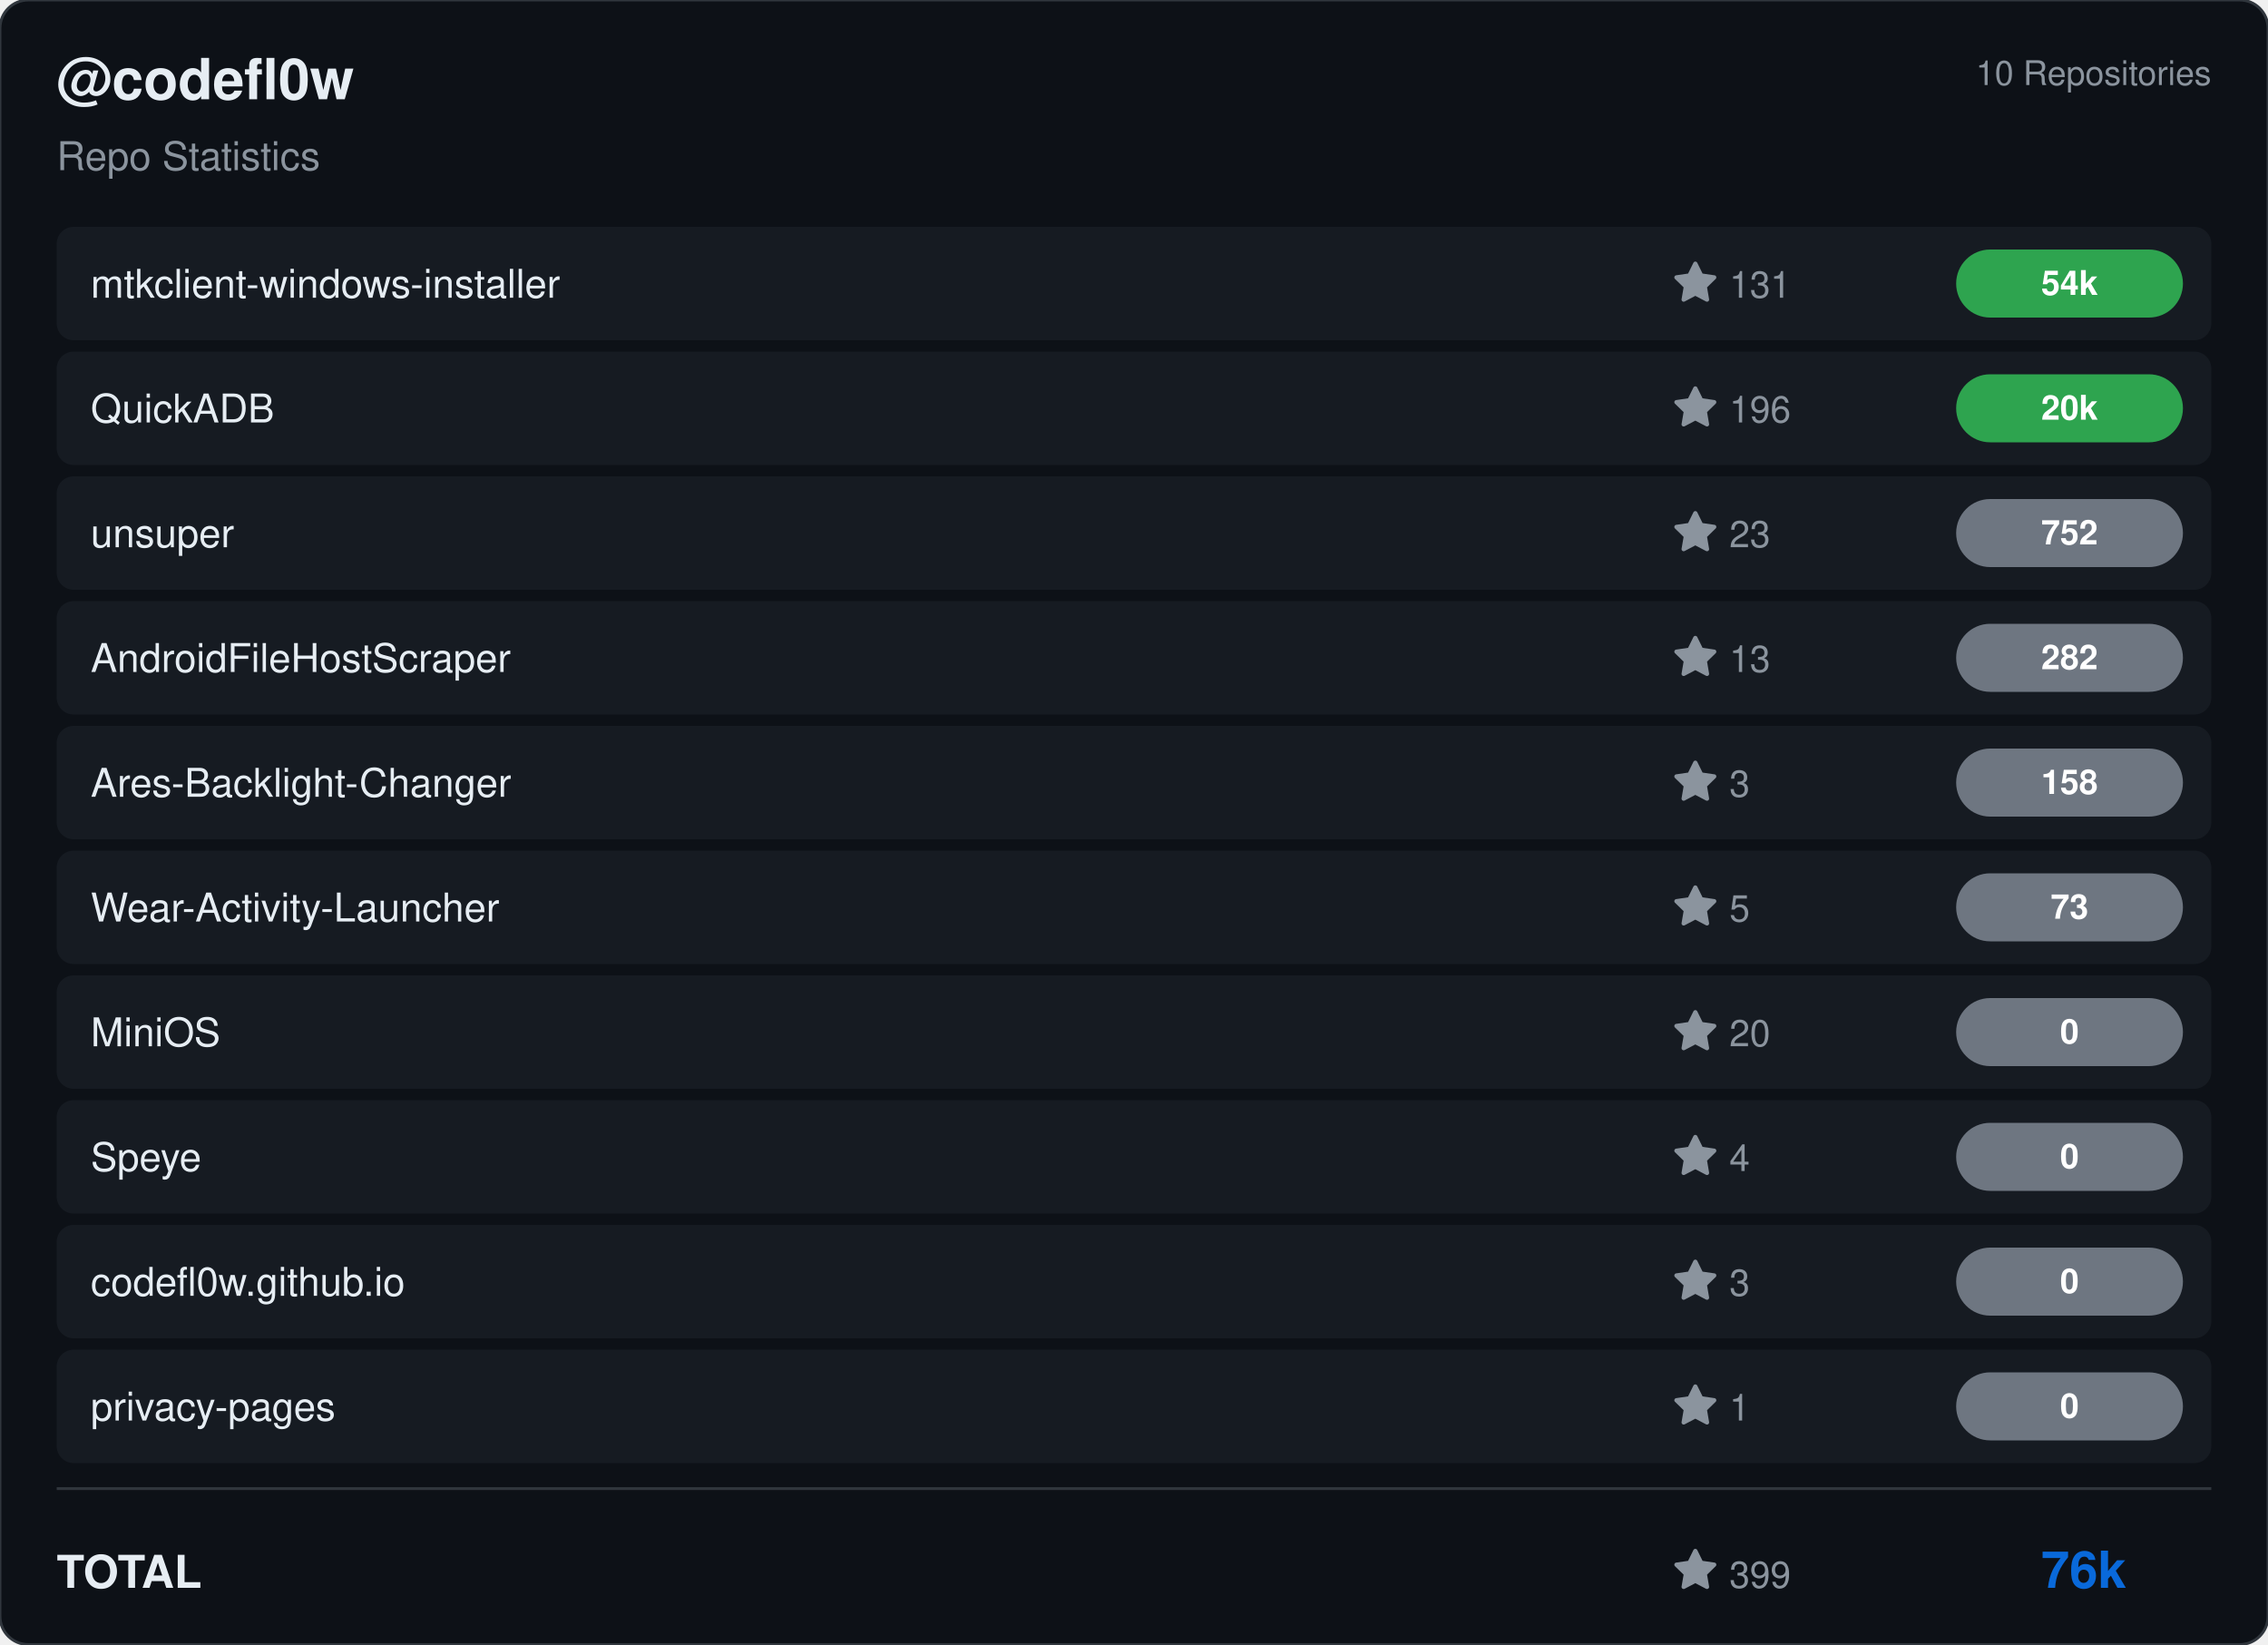
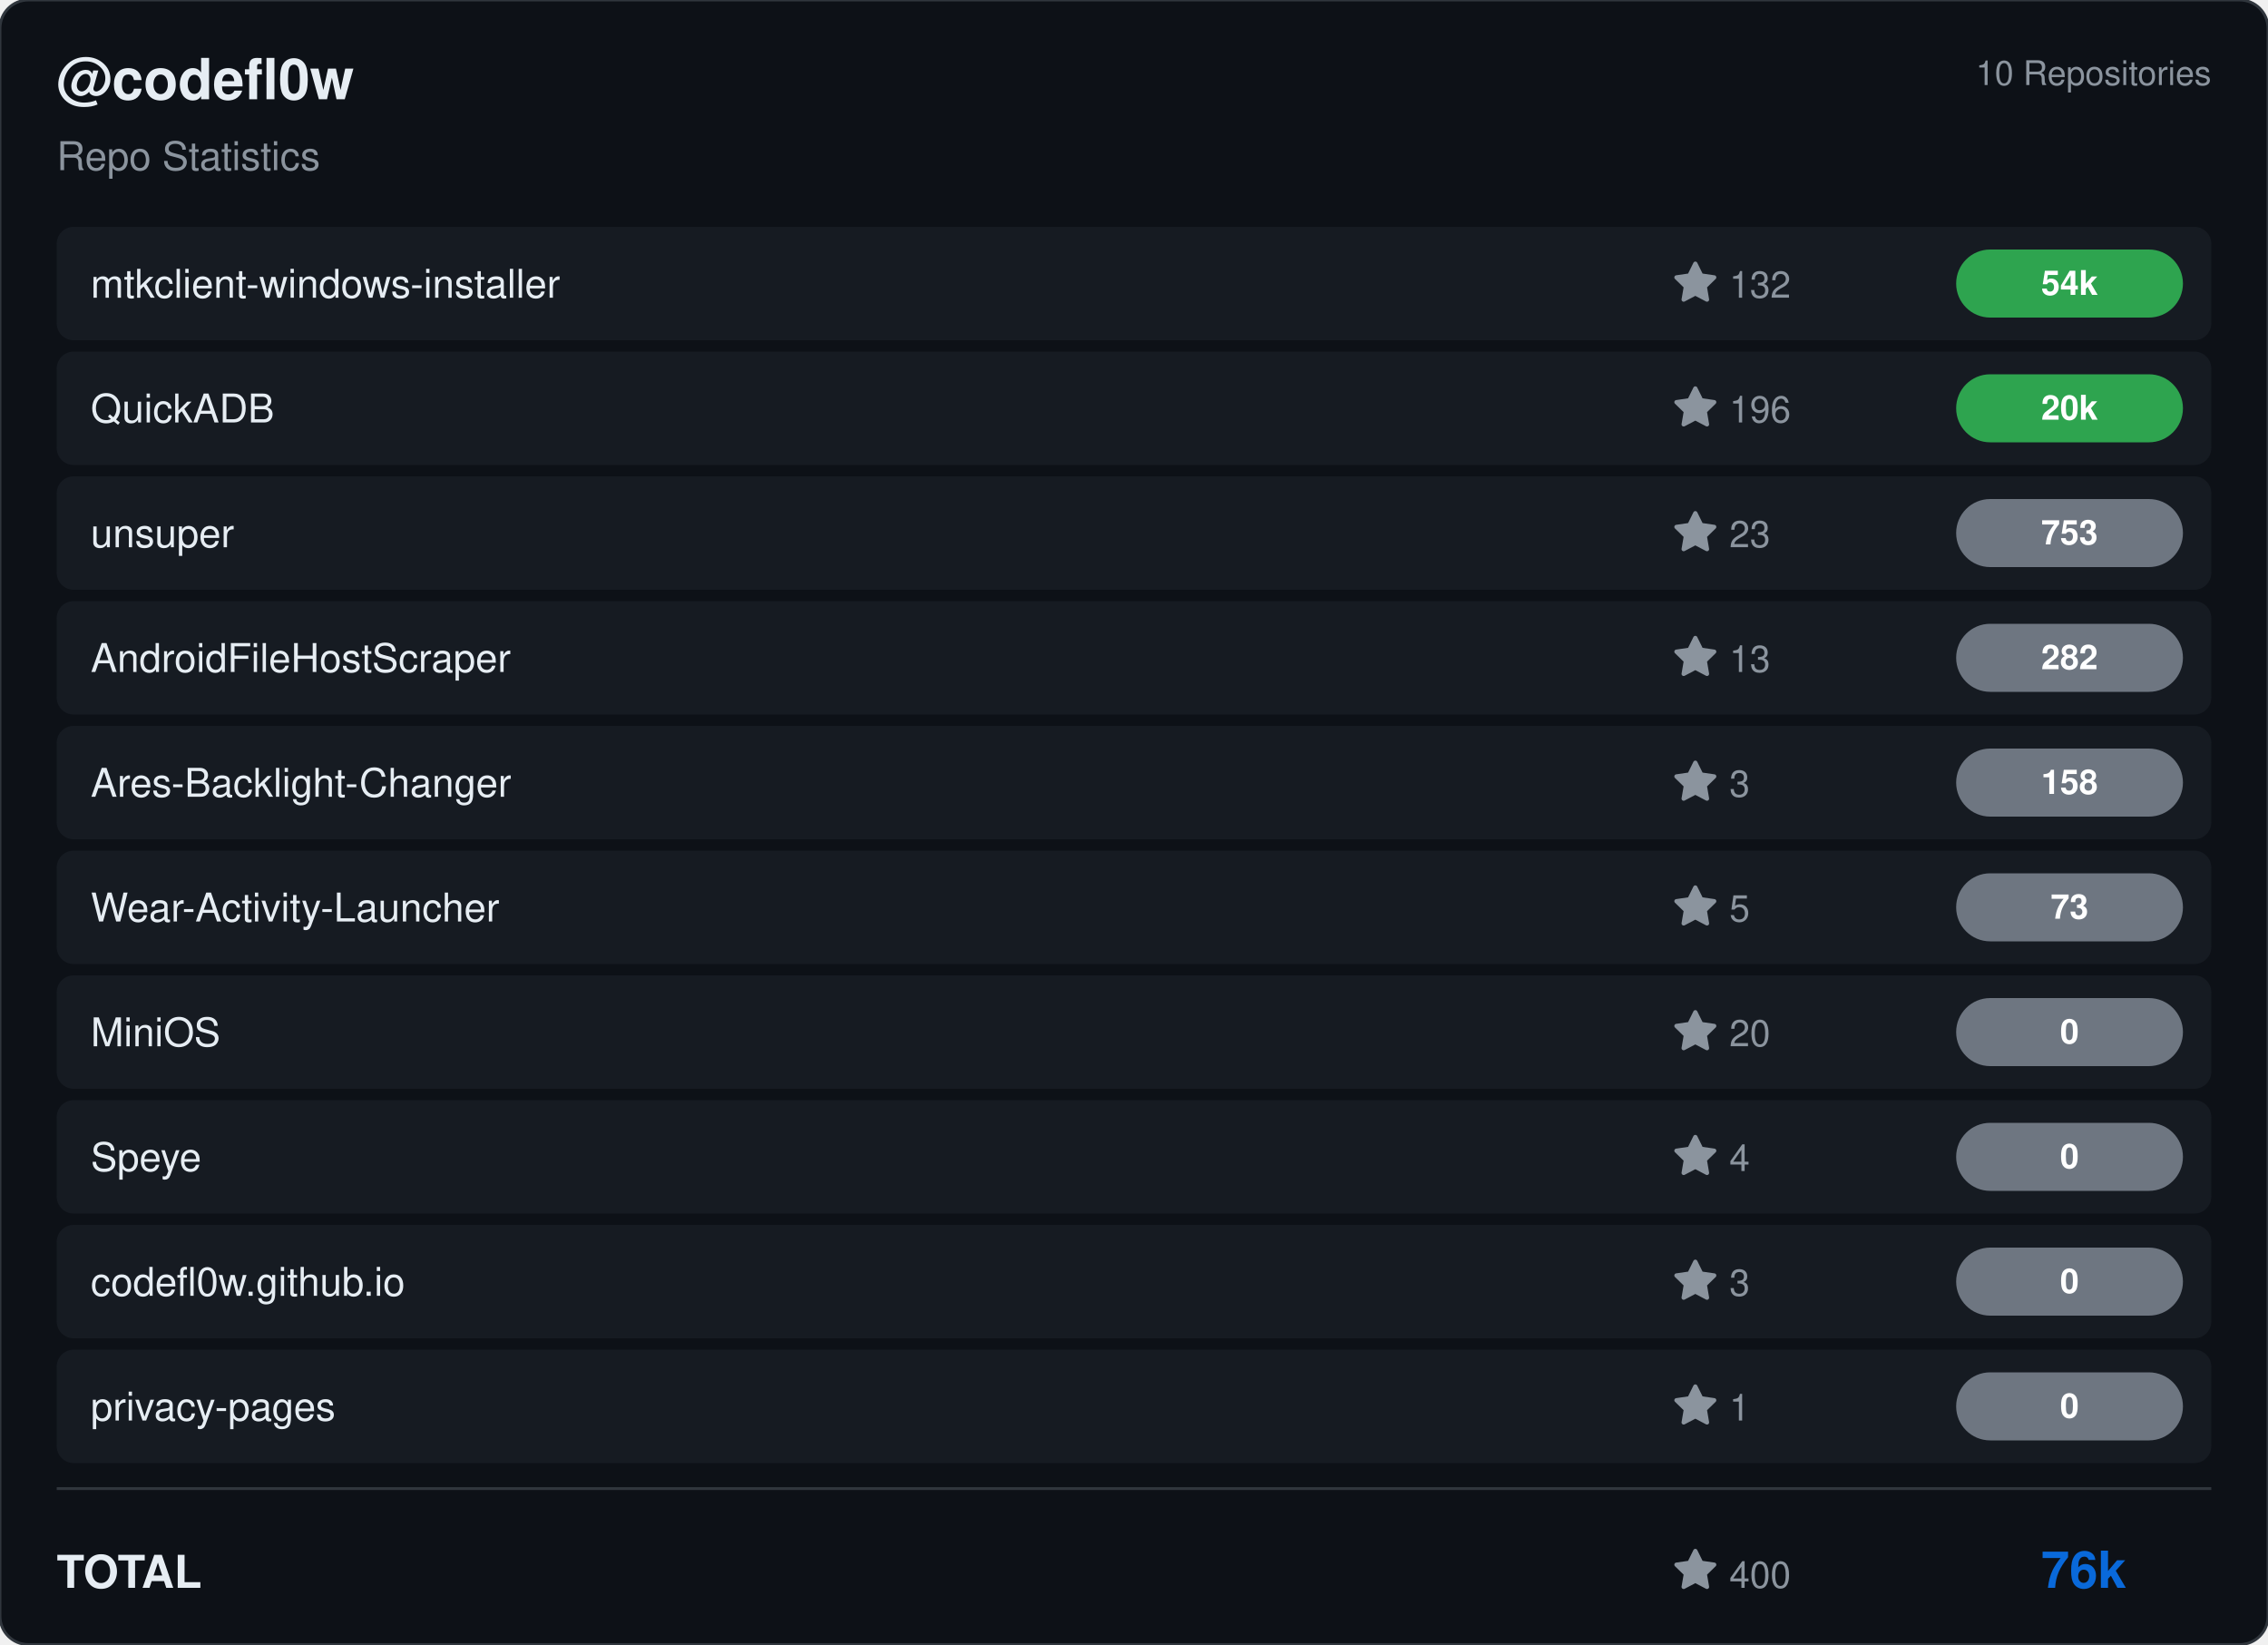
<svg xmlns="http://www.w3.org/2000/svg" viewBox="0 0 800 580" width="800" height="580">
  <rect width="800" height="580" rx="10" fill="#0d1117" stroke="#30363d" stroke-width="1" />
  <g transform="translate(20, 35)">
    <text fill="#e6edf3" font-size="20" font-family="Segoe UI, Helvetica, Arial, sans-serif" font-weight="600">@codefl0w</text>
    <text y="25" fill="#8b949e" font-size="14" font-family="Segoe UI, Helvetica, Arial, sans-serif">Repo Statistics</text>
  </g>
  <text x="780" y="30" fill="#8b949e" font-size="12" font-family="Segoe UI, Helvetica, Arial, sans-serif" text-anchor="end">10 Repositories</text>
  <rect x="20" y="80" width="760" height="40" rx="6" fill="#161b22" />
  <text x="32" y="105" fill="#e6edf3" font-size="14" font-family="Segoe UI, Helvetica, Arial, sans-serif" font-weight="500">mtkclient-windows-installer</text>
  <g transform="translate(590, 92)">
    <path d="M8 .25a.75.75 0 0 1 .673.418l1.882 3.815 4.21.612a.75.75 0 0 1 .416 1.279l-3.046 2.97.719 4.192a.751.751 0 0 1-1.088.791L8 12.347l-3.766 1.98a.75.75 0 0 1-1.088-.79l.72-4.194L.818 6.374a.75.75 0 0 1 .416-1.28l4.21-.611L7.327.668A.75.75 0 0 1 8 .25Z" fill="#8b949e" />
-     <text x="20" y="13" fill="#8b949e" font-size="13" font-family="Segoe UI, Helvetica, Arial, sans-serif">131</text>
+     <text x="20" y="13" fill="#8b949e" font-size="13" font-family="Segoe UI, Helvetica, Arial, sans-serif">132</text>
  </g>
  <rect x="690" y="88.0" width="80" height="24" rx="12" fill="#2ea44f" />
  <text x="730.0" y="104.0" fill="#ffffff" font-size="12" font-weight="bold" font-family="Segoe UI, Helvetica, Arial, sans-serif" text-anchor="middle">54k</text>
  <rect x="20" y="124" width="760" height="40" rx="6" fill="#161b22" />
  <text x="32" y="149" fill="#e6edf3" font-size="14" font-family="Segoe UI, Helvetica, Arial, sans-serif" font-weight="500">QuickADB</text>
  <g transform="translate(590, 136)">
    <path d="M8 .25a.75.75 0 0 1 .673.418l1.882 3.815 4.21.612a.75.75 0 0 1 .416 1.279l-3.046 2.97.719 4.192a.751.751 0 0 1-1.088.791L8 12.347l-3.766 1.98a.75.75 0 0 1-1.088-.79l.72-4.194L.818 6.374a.75.75 0 0 1 .416-1.28l4.21-.611L7.327.668A.75.75 0 0 1 8 .25Z" fill="#8b949e" />
    <text x="20" y="13" fill="#8b949e" font-size="13" font-family="Segoe UI, Helvetica, Arial, sans-serif">196</text>
  </g>
  <rect x="690" y="132.0" width="80" height="24" rx="12" fill="#2ea44f" />
  <text x="730.0" y="148.0" fill="#ffffff" font-size="12" font-weight="bold" font-family="Segoe UI, Helvetica, Arial, sans-serif" text-anchor="middle">20k</text>
  <rect x="20" y="168" width="760" height="40" rx="6" fill="#161b22" />
  <text x="32" y="193" fill="#e6edf3" font-size="14" font-family="Segoe UI, Helvetica, Arial, sans-serif" font-weight="500">unsuper</text>
  <g transform="translate(590, 180)">
    <path d="M8 .25a.75.75 0 0 1 .673.418l1.882 3.815 4.21.612a.75.75 0 0 1 .416 1.279l-3.046 2.97.719 4.192a.751.751 0 0 1-1.088.791L8 12.347l-3.766 1.98a.75.75 0 0 1-1.088-.79l.72-4.194L.818 6.374a.75.75 0 0 1 .416-1.28l4.21-.611L7.327.668A.75.75 0 0 1 8 .25Z" fill="#8b949e" />
    <text x="20" y="13" fill="#8b949e" font-size="13" font-family="Segoe UI, Helvetica, Arial, sans-serif">23</text>
  </g>
  <rect x="690" y="176.0" width="80" height="24" rx="12" fill="#6e7681" />
-   <text x="730.0" y="192.0" fill="#ffffff" font-size="12" font-weight="bold" font-family="Segoe UI, Helvetica, Arial, sans-serif" text-anchor="middle">752</text>
+   <text x="730.0" y="192.0" fill="#ffffff" font-size="12" font-weight="bold" font-family="Segoe UI, Helvetica, Arial, sans-serif" text-anchor="middle">753</text>
  <rect x="20" y="212" width="760" height="40" rx="6" fill="#161b22" />
  <text x="32" y="237" fill="#e6edf3" font-size="14" font-family="Segoe UI, Helvetica, Arial, sans-serif" font-weight="500">AndroidFileHostScraper</text>
  <g transform="translate(590, 224)">
    <path d="M8 .25a.75.75 0 0 1 .673.418l1.882 3.815 4.21.612a.75.75 0 0 1 .416 1.279l-3.046 2.97.719 4.192a.751.751 0 0 1-1.088.791L8 12.347l-3.766 1.98a.75.75 0 0 1-1.088-.79l.72-4.194L.818 6.374a.75.75 0 0 1 .416-1.28l4.21-.611L7.327.668A.75.75 0 0 1 8 .25Z" fill="#8b949e" />
    <text x="20" y="13" fill="#8b949e" font-size="13" font-family="Segoe UI, Helvetica, Arial, sans-serif">13</text>
  </g>
  <rect x="690" y="220.0" width="80" height="24" rx="12" fill="#6e7681" />
  <text x="730.0" y="236.0" fill="#ffffff" font-size="12" font-weight="bold" font-family="Segoe UI, Helvetica, Arial, sans-serif" text-anchor="middle">282</text>
  <rect x="20" y="256" width="760" height="40" rx="6" fill="#161b22" />
  <text x="32" y="281" fill="#e6edf3" font-size="14" font-family="Segoe UI, Helvetica, Arial, sans-serif" font-weight="500">Ares-Backlight-Changer</text>
  <g transform="translate(590, 268)">
    <path d="M8 .25a.75.75 0 0 1 .673.418l1.882 3.815 4.21.612a.75.75 0 0 1 .416 1.279l-3.046 2.97.719 4.192a.751.751 0 0 1-1.088.791L8 12.347l-3.766 1.98a.75.75 0 0 1-1.088-.79l.72-4.194L.818 6.374a.75.75 0 0 1 .416-1.28l4.21-.611L7.327.668A.75.75 0 0 1 8 .25Z" fill="#8b949e" />
    <text x="20" y="13" fill="#8b949e" font-size="13" font-family="Segoe UI, Helvetica, Arial, sans-serif">3</text>
  </g>
  <rect x="690" y="264.0" width="80" height="24" rx="12" fill="#6e7681" />
  <text x="730.0" y="280.0" fill="#ffffff" font-size="12" font-weight="bold" font-family="Segoe UI, Helvetica, Arial, sans-serif" text-anchor="middle">158</text>
  <rect x="20" y="300" width="760" height="40" rx="6" fill="#161b22" />
  <text x="32" y="325" fill="#e6edf3" font-size="14" font-family="Segoe UI, Helvetica, Arial, sans-serif" font-weight="500">Wear-Activity-Launcher</text>
  <g transform="translate(590, 312)">
    <path d="M8 .25a.75.75 0 0 1 .673.418l1.882 3.815 4.21.612a.75.75 0 0 1 .416 1.279l-3.046 2.97.719 4.192a.751.751 0 0 1-1.088.791L8 12.347l-3.766 1.98a.75.75 0 0 1-1.088-.79l.72-4.194L.818 6.374a.75.75 0 0 1 .416-1.28l4.21-.611L7.327.668A.75.75 0 0 1 8 .25Z" fill="#8b949e" />
    <text x="20" y="13" fill="#8b949e" font-size="13" font-family="Segoe UI, Helvetica, Arial, sans-serif">5</text>
  </g>
  <rect x="690" y="308.0" width="80" height="24" rx="12" fill="#6e7681" />
  <text x="730.0" y="324.0" fill="#ffffff" font-size="12" font-weight="bold" font-family="Segoe UI, Helvetica, Arial, sans-serif" text-anchor="middle">73</text>
  <rect x="20" y="344" width="760" height="40" rx="6" fill="#161b22" />
  <text x="32" y="369" fill="#e6edf3" font-size="14" font-family="Segoe UI, Helvetica, Arial, sans-serif" font-weight="500">MiniOS</text>
  <g transform="translate(590, 356)">
    <path d="M8 .25a.75.75 0 0 1 .673.418l1.882 3.815 4.21.612a.75.75 0 0 1 .416 1.279l-3.046 2.97.719 4.192a.751.751 0 0 1-1.088.791L8 12.347l-3.766 1.98a.75.75 0 0 1-1.088-.79l.72-4.194L.818 6.374a.75.75 0 0 1 .416-1.28l4.21-.611L7.327.668A.75.75 0 0 1 8 .25Z" fill="#8b949e" />
    <text x="20" y="13" fill="#8b949e" font-size="13" font-family="Segoe UI, Helvetica, Arial, sans-serif">20</text>
  </g>
  <rect x="690" y="352.0" width="80" height="24" rx="12" fill="#6e7681" />
  <text x="730.0" y="368.0" fill="#ffffff" font-size="12" font-weight="bold" font-family="Segoe UI, Helvetica, Arial, sans-serif" text-anchor="middle">0</text>
  <rect x="20" y="388" width="760" height="40" rx="6" fill="#161b22" />
  <text x="32" y="413" fill="#e6edf3" font-size="14" font-family="Segoe UI, Helvetica, Arial, sans-serif" font-weight="500">Speye</text>
  <g transform="translate(590, 400)">
    <path d="M8 .25a.75.75 0 0 1 .673.418l1.882 3.815 4.21.612a.75.75 0 0 1 .416 1.279l-3.046 2.97.719 4.192a.751.751 0 0 1-1.088.791L8 12.347l-3.766 1.98a.75.75 0 0 1-1.088-.79l.72-4.194L.818 6.374a.75.75 0 0 1 .416-1.28l4.21-.611L7.327.668A.75.75 0 0 1 8 .25Z" fill="#8b949e" />
    <text x="20" y="13" fill="#8b949e" font-size="13" font-family="Segoe UI, Helvetica, Arial, sans-serif">4</text>
  </g>
  <rect x="690" y="396.0" width="80" height="24" rx="12" fill="#6e7681" />
  <text x="730.0" y="412.0" fill="#ffffff" font-size="12" font-weight="bold" font-family="Segoe UI, Helvetica, Arial, sans-serif" text-anchor="middle">0</text>
  <rect x="20" y="432" width="760" height="40" rx="6" fill="#161b22" />
  <text x="32" y="457" fill="#e6edf3" font-size="14" font-family="Segoe UI, Helvetica, Arial, sans-serif" font-weight="500">codefl0w.github.io</text>
  <g transform="translate(590, 444)">
    <path d="M8 .25a.75.75 0 0 1 .673.418l1.882 3.815 4.21.612a.75.75 0 0 1 .416 1.279l-3.046 2.97.719 4.192a.751.751 0 0 1-1.088.791L8 12.347l-3.766 1.98a.75.75 0 0 1-1.088-.79l.72-4.194L.818 6.374a.75.75 0 0 1 .416-1.28l4.21-.611L7.327.668A.75.75 0 0 1 8 .25Z" fill="#8b949e" />
    <text x="20" y="13" fill="#8b949e" font-size="13" font-family="Segoe UI, Helvetica, Arial, sans-serif">3</text>
  </g>
  <rect x="690" y="440.0" width="80" height="24" rx="12" fill="#6e7681" />
  <text x="730.0" y="456.0" fill="#ffffff" font-size="12" font-weight="bold" font-family="Segoe UI, Helvetica, Arial, sans-serif" text-anchor="middle">0</text>
  <rect x="20" y="476" width="760" height="40" rx="6" fill="#161b22" />
  <text x="32" y="501" fill="#e6edf3" font-size="14" font-family="Segoe UI, Helvetica, Arial, sans-serif" font-weight="500">privacy-pages</text>
  <g transform="translate(590, 488)">
    <path d="M8 .25a.75.75 0 0 1 .673.418l1.882 3.815 4.21.612a.75.75 0 0 1 .416 1.279l-3.046 2.97.719 4.192a.751.751 0 0 1-1.088.791L8 12.347l-3.766 1.98a.75.75 0 0 1-1.088-.79l.72-4.194L.818 6.374a.75.75 0 0 1 .416-1.28l4.21-.611L7.327.668A.75.75 0 0 1 8 .25Z" fill="#8b949e" />
    <text x="20" y="13" fill="#8b949e" font-size="13" font-family="Segoe UI, Helvetica, Arial, sans-serif">1</text>
  </g>
  <rect x="690" y="484.0" width="80" height="24" rx="12" fill="#6e7681" />
  <text x="730.0" y="500.0" fill="#ffffff" font-size="12" font-weight="bold" font-family="Segoe UI, Helvetica, Arial, sans-serif" text-anchor="middle">0</text>
  <line x1="20" y1="525" x2="780" y2="525" stroke="#30363d" />
  <text x="20" y="560" fill="#e6edf3" font-size="16" font-family="Segoe UI, Helvetica, Arial, sans-serif" font-weight="600">TOTAL</text>
  <g transform="translate(590, 546)">
    <path d="M8 .25a.75.75 0 0 1 .673.418l1.882 3.815 4.21.612a.75.75 0 0 1 .416 1.279l-3.046 2.97.719 4.192a.751.751 0 0 1-1.088.791L8 12.347l-3.766 1.98a.75.75 0 0 1-1.088-.79l.72-4.194L.818 6.374a.75.75 0 0 1 .416-1.28l4.21-.611L7.327.668A.75.75 0 0 1 8 .25Z" fill="#8b949e" />
-     <text x="20" y="14" fill="#8b949e" font-size="13" font-family="Segoe UI, Helvetica, Arial, sans-serif">399</text>
+     <text x="20" y="14" fill="#8b949e" font-size="13" font-family="Segoe UI, Helvetica, Arial, sans-serif">400</text>
  </g>
  <text x="750" y="560" fill="#0969da" font-size="18" font-family="Segoe UI, Helvetica, Arial, sans-serif" font-weight="bold" text-anchor="end">76k</text>
</svg>
